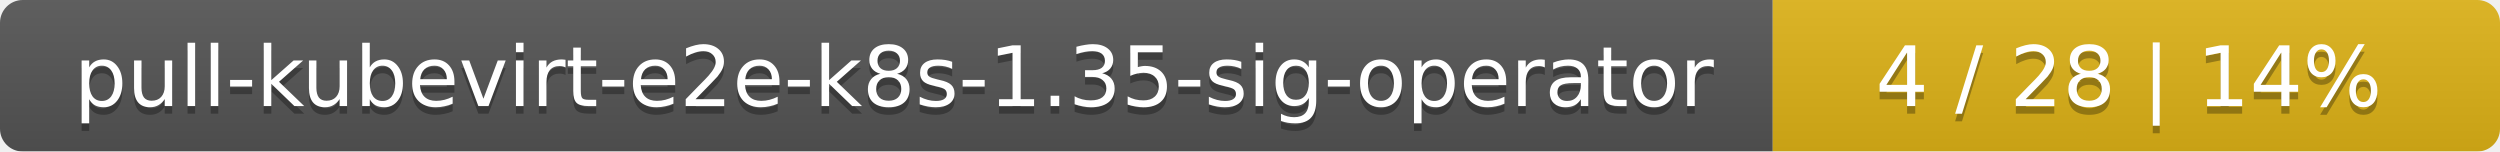
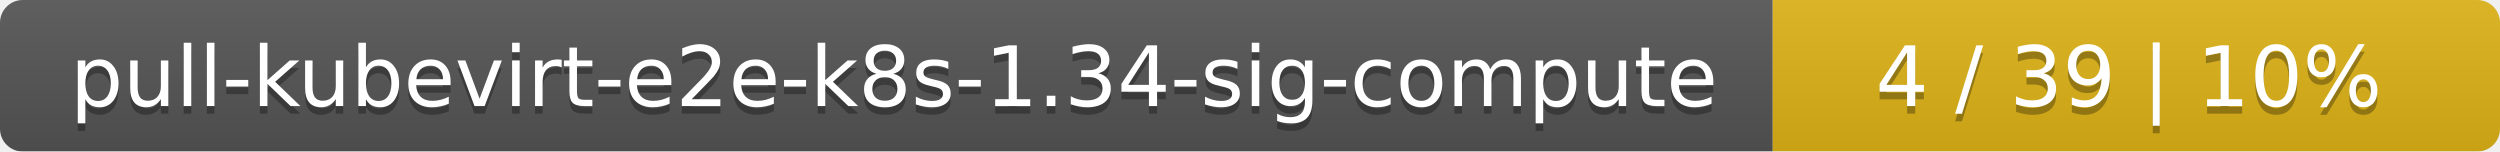
<svg xmlns="http://www.w3.org/2000/svg" width="330" height="20">
  <linearGradient id="smooth" x2="0" y2="100%">
    <stop offset="0" stop-color="#bbb" stop-opacity=".1" />
    <stop offset="1" stop-opacity=".1" />
  </linearGradient>
  <mask id="round">
    <rect width="330" height="20" rx="3" fill="#fff" />
  </mask>
  <g mask="url(#round)">
    <rect width="234" height="20" fill="#555" />
    <rect x="234" width="96" height="20" fill="#dfb317" />
    <rect width="330" height="20" fill="url(#smooth)" />
  </g>
  <g fill="#fff" text-anchor="middle" font-family="DejaVu Sans,Verdana,Geneva,sans-serif" font-size="11">
-     <text x="118" y="15" fill="#010101" fill-opacity=".3">pull-kubevirt-e2e-k8s-1.35-sig-operator</text>
-     <text x="118" y="14">pull-kubevirt-e2e-k8s-1.35-sig-operator</text>
-     <text x="281" y="15" fill="#010101" fill-opacity=".3">4 / 28    |    14%</text>
-     <text x="281" y="14">4 / 28    |    14%</text>
+     <text x="118" y="15" fill="#010101" fill-opacity=".3">pull-kubevirt-e2e-k8s-1.34-sig-compute</text>
+     <text x="118" y="14">pull-kubevirt-e2e-k8s-1.34-sig-compute</text>
+     <text x="281" y="15" fill="#010101" fill-opacity=".3">4 / 39    |    10%</text>
+     <text x="281" y="14">4 / 39    |    10%</text>
  </g>
</svg>
